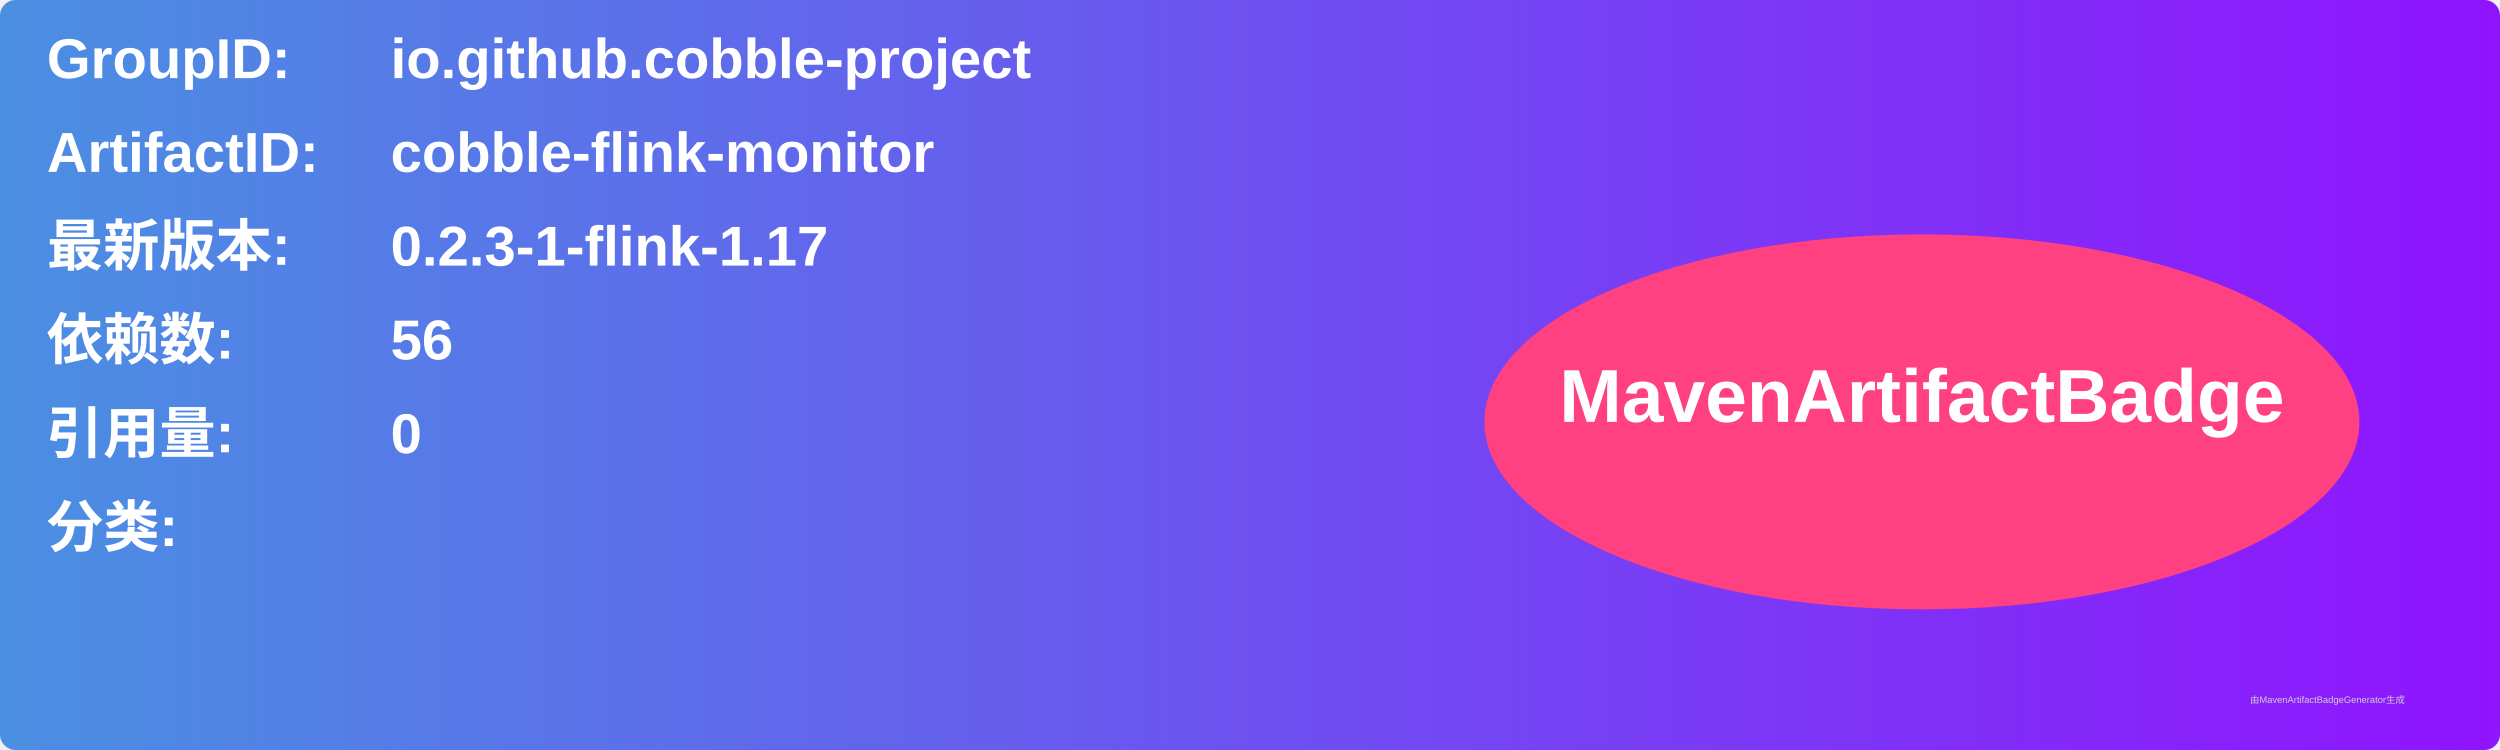
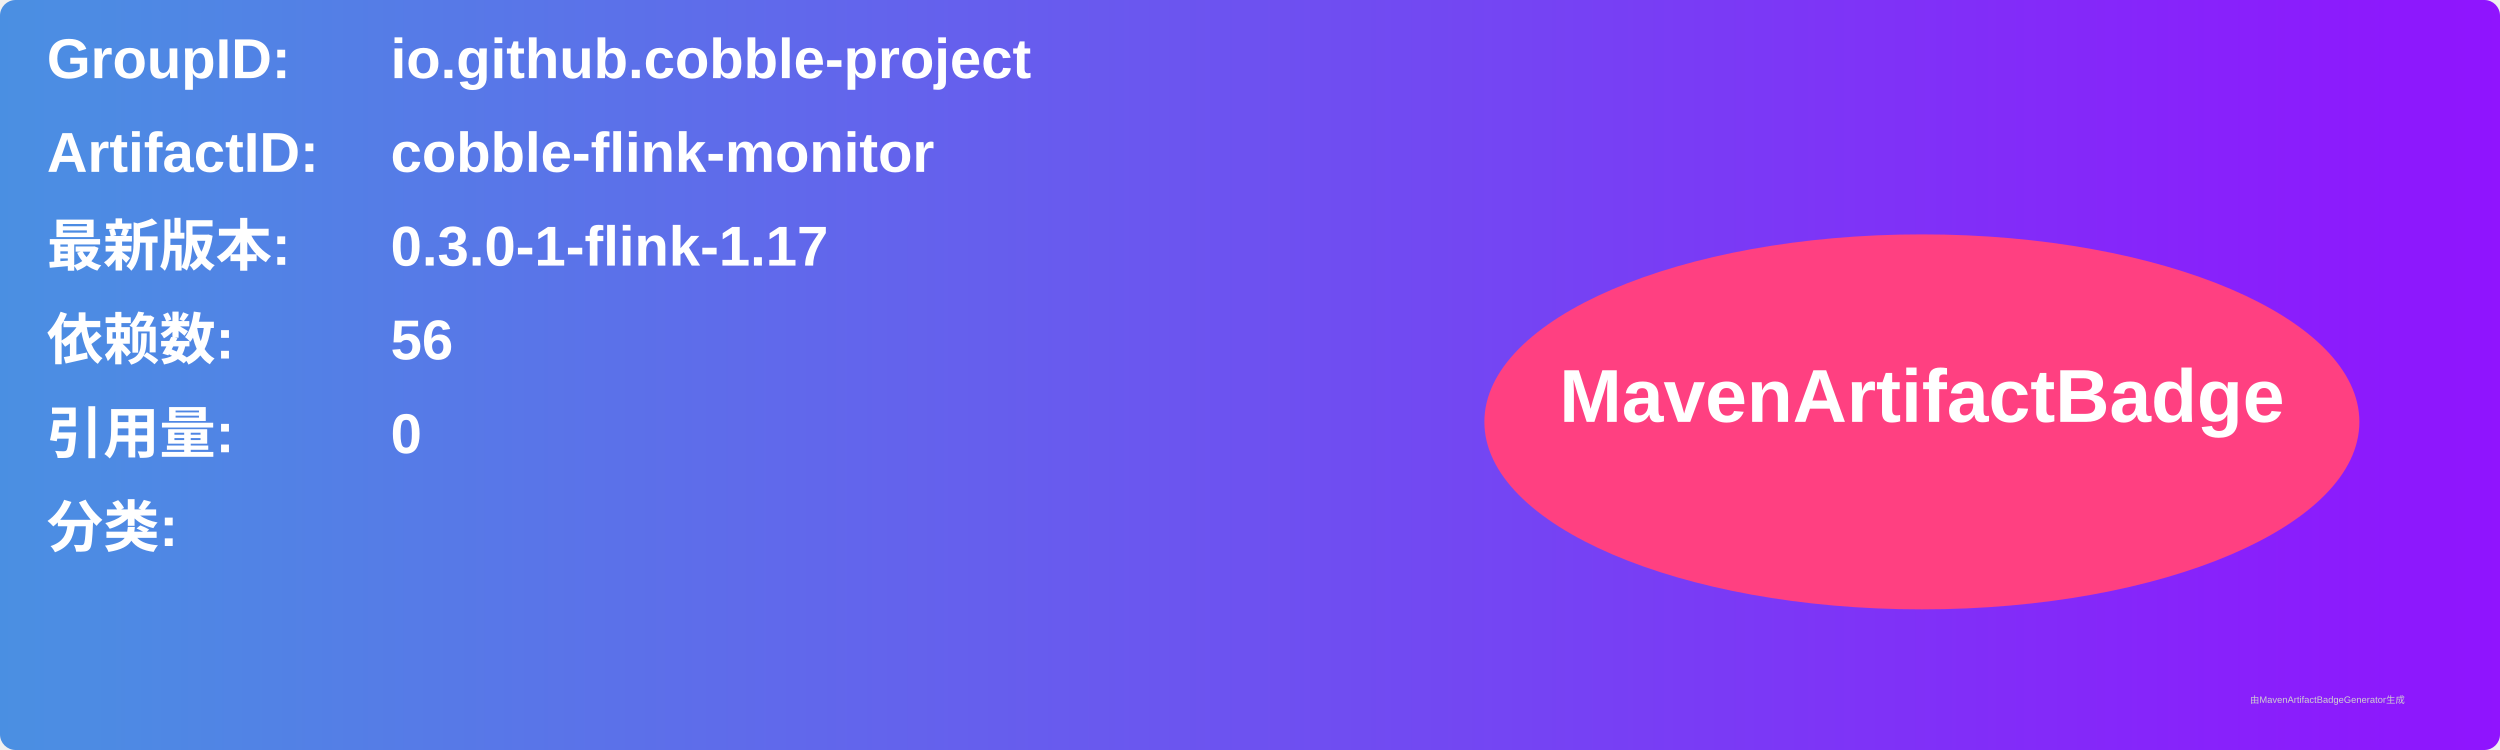
<svg xmlns="http://www.w3.org/2000/svg" width="800" height="240" viewBox="0 0 800 240">
  <linearGradient id="grad" x1="0%" y1="0%" x2="100%" y2="0%">
    <stop offset="0%" stop-color="#4a90e2" />
    <stop offset="100%" stop-color="#9013fe" />
  </linearGradient>
  <rect width="100%" height="100%" rx="5" ry="5" fill="url(#grad)" />
  <g transform="translate(15, 15)">
    <text x="0" y="10" font-family="Arial" font-size="18" fill="white" font-weight="bold" width="260">GroupID:</text>
    <text x="110" y="10" font-family="Arial" font-size="18" fill="white" font-weight="bold" width="460">io.github.cobble-project</text>
    <text x="0" y="40" font-family="Arial" font-size="18" fill="white" font-weight="bold" width="260">ArtifactID:</text>
    <text x="110" y="40" font-family="Arial" font-size="18" fill="white" font-weight="bold" width="460">cobble-flink-monitor</text>
    <text x="0" y="70" font-family="Arial" font-size="18" fill="white" font-weight="bold">最新版本:</text>
    <text x="110" y="70" font-family="Arial" font-size="18" fill="white" font-weight="bold">
-       <tspan font-weight="bold">0.2.3-1-flink-1.17</tspan>
+       <tspan font-weight="bold">0.3.0-1-flink-1.17</tspan>
    </text>
    <text x="0" y="100" font-family="Arial" font-size="18" fill="white" font-weight="bold">依赖数: </text>
    <text x="110" y="100" font-family="Arial" font-size="18" fill="white">
      <tspan font-weight="bold">56</tspan>
    </text>
    <text x="0" y="130" font-family="Arial" font-size="18" fill="white" font-weight="bold">引用量: </text>
    <text x="110" y="130" font-family="Arial" font-size="18" fill="white">
      <tspan font-weight="bold">0</tspan>
    </text>
    <text x="0" y="160" font-family="Arial" font-size="18" fill="white" font-weight="bold">分类:</text>
    <text x="10" y="190" font-family="Arial" font-size="10" fill="white">
      <tspan font-weight="bold" />
    </text>
    <ellipse cx="600" cy="120" rx="140" ry="60" fill="#ff4081" />
    <text x="600" y="120" text-anchor="middle" font-family="Arial" font-size="24" fill="white" font-weight="bold">MavenArtifactBadge</text>
  </g>
  <text x="720" y="225" font-family="Arial" font-size="3" fill="#d0d0d0">由MavenArtifactBadgeGenerator生成</text>
</svg>
